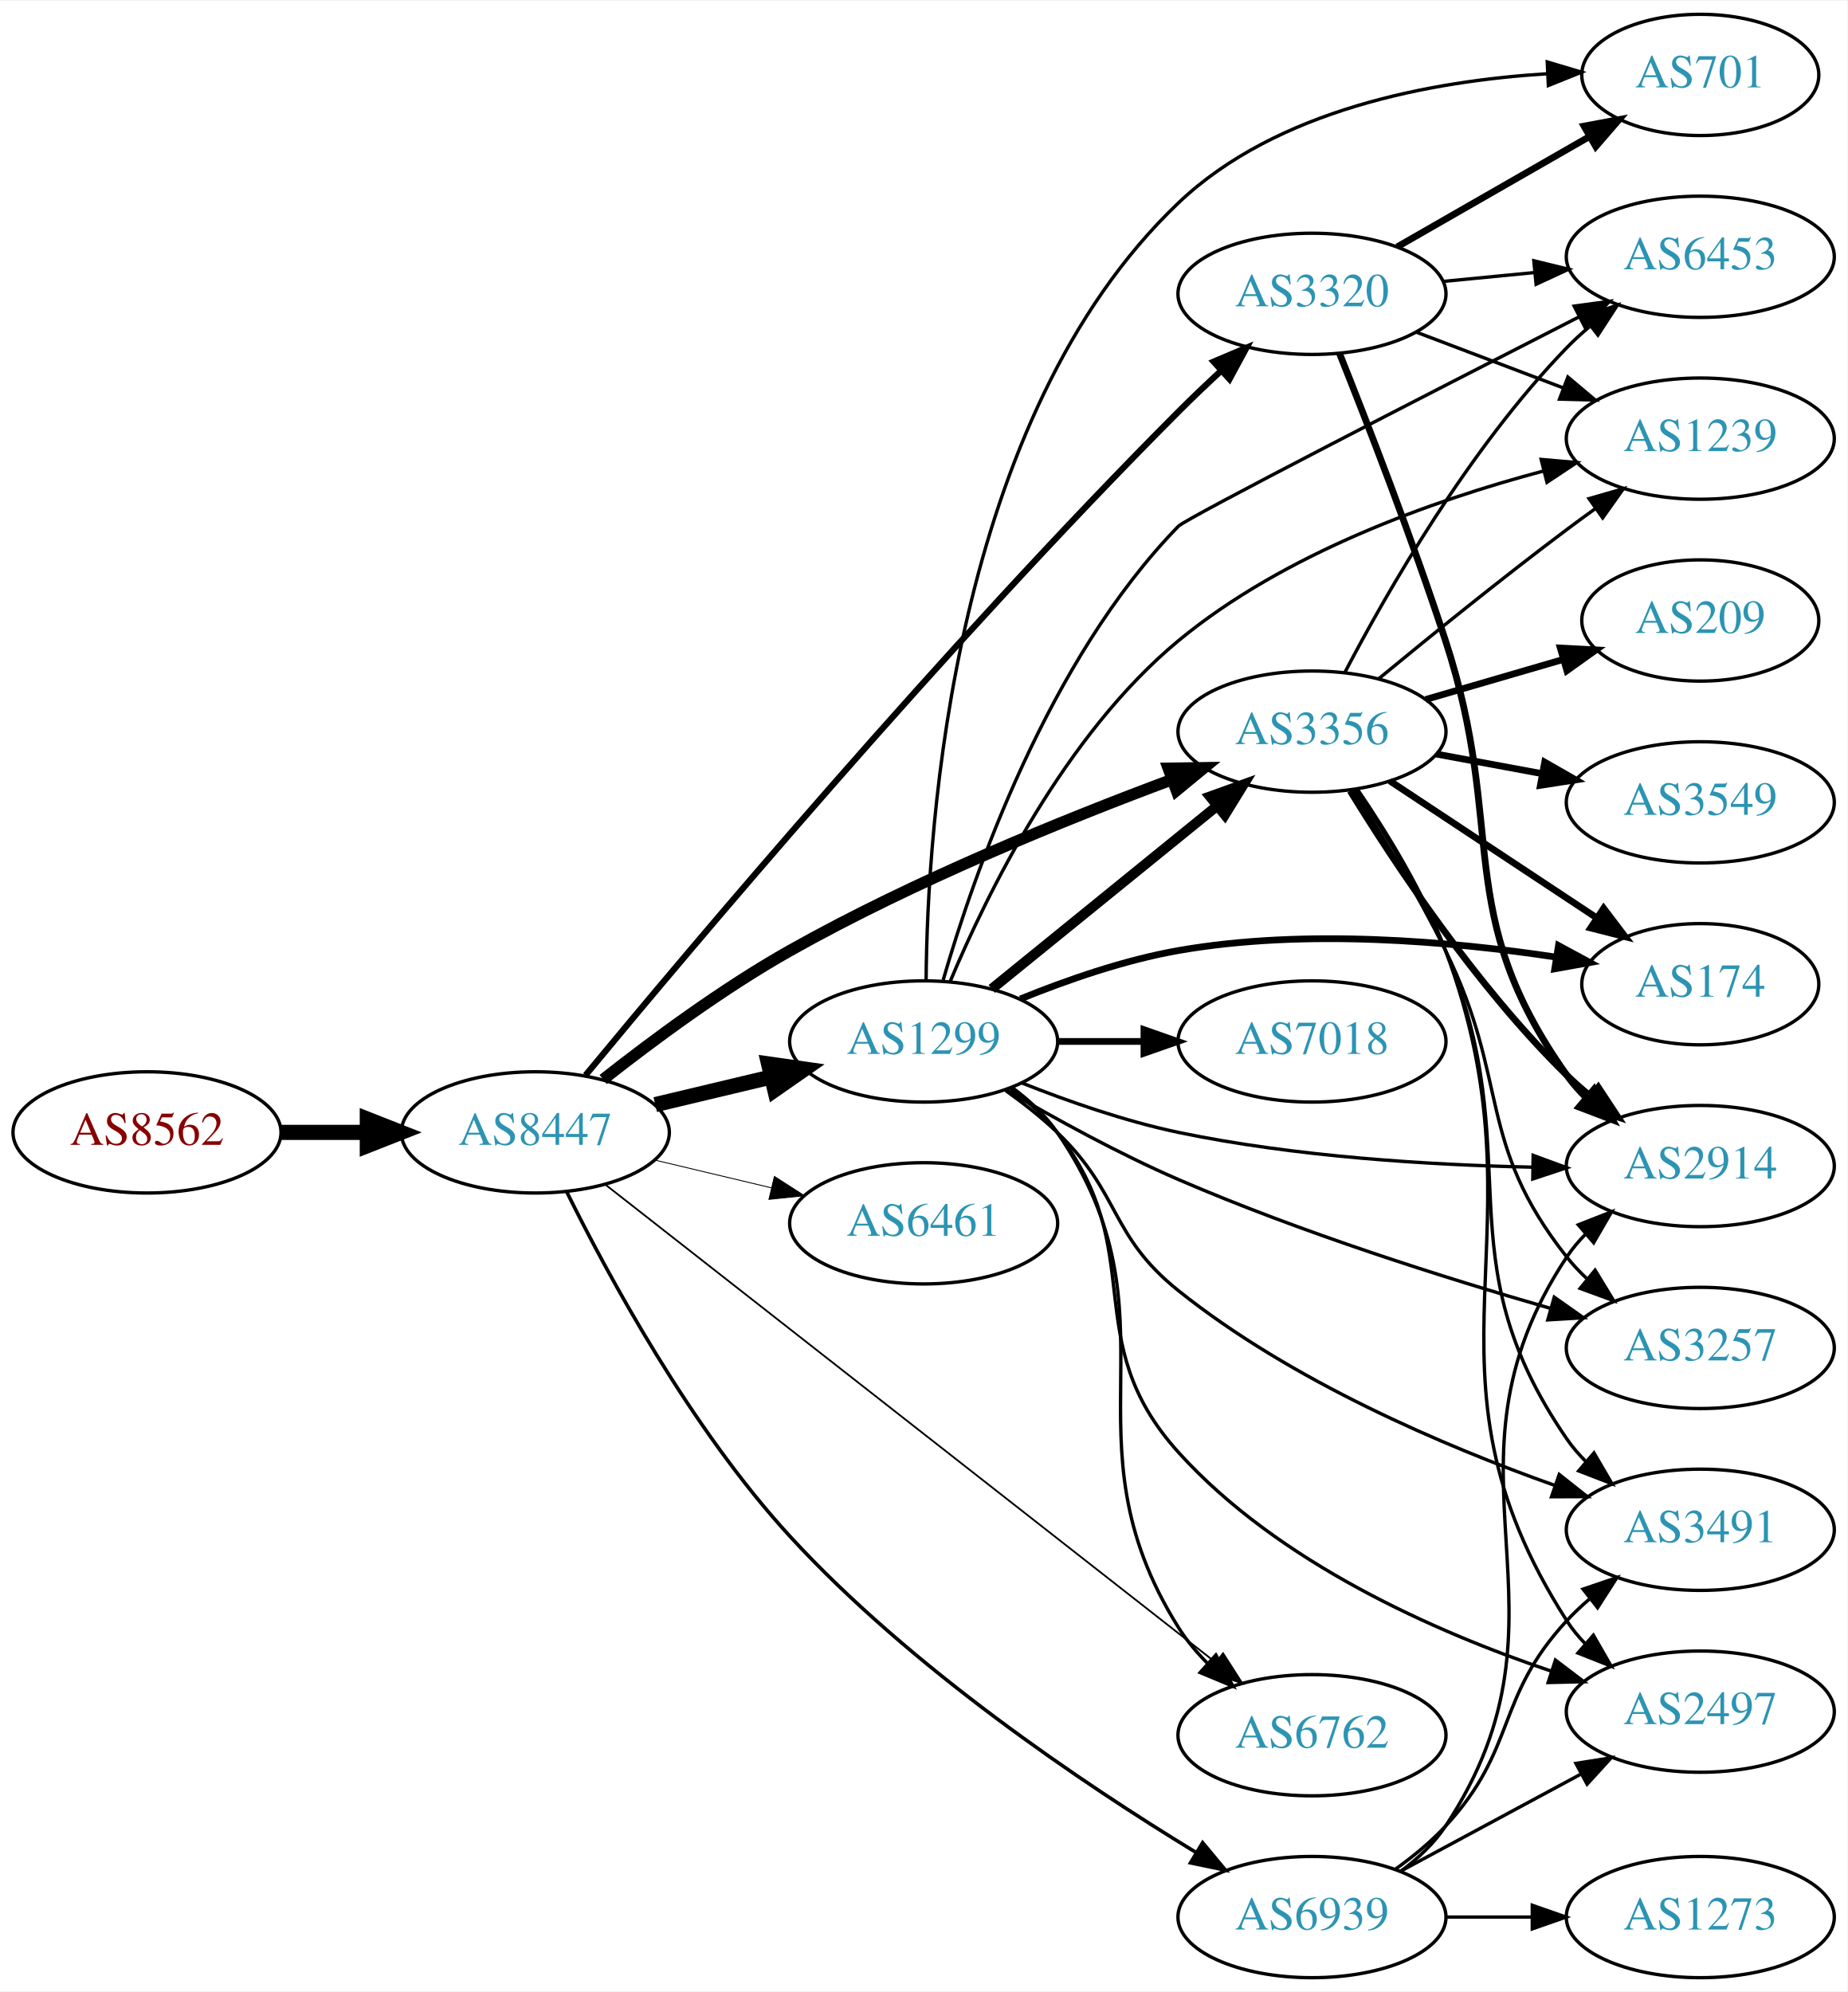
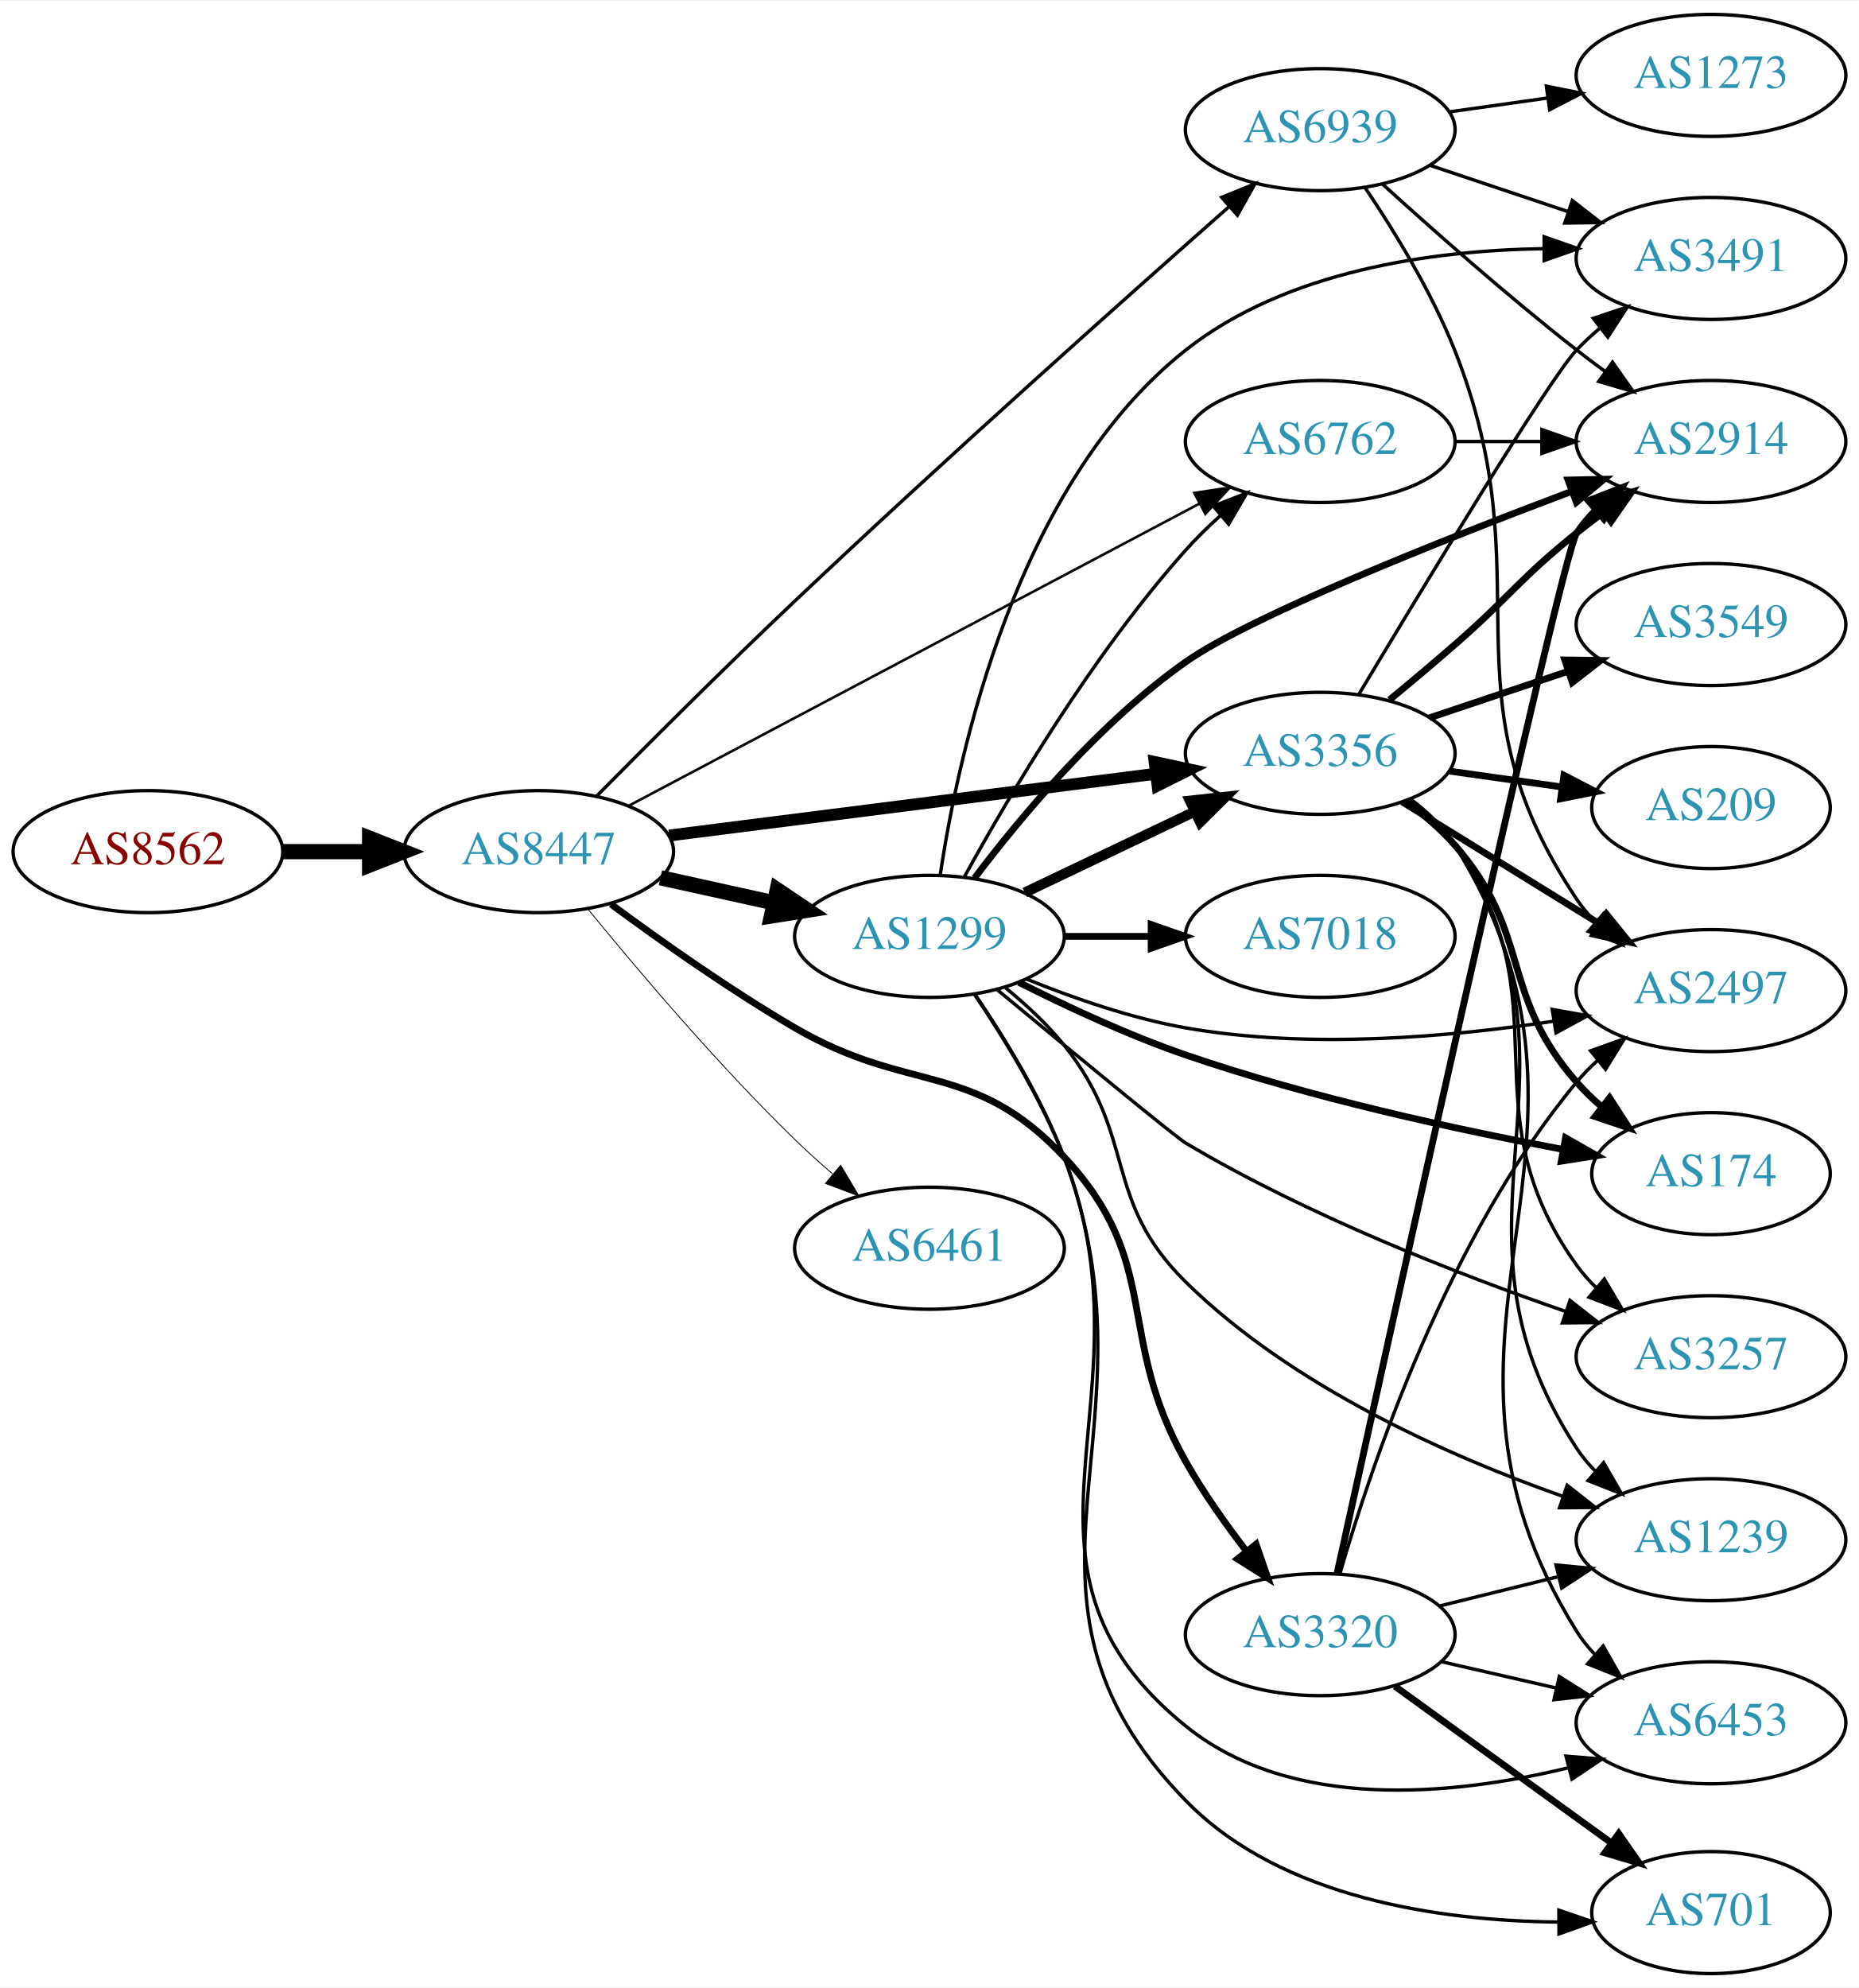
- <svg xmlns="http://www.w3.org/2000/svg" xmlns:xlink="http://www.w3.org/1999/xlink" width="548pt" height="591pt" viewBox="0.00 0.00 548.46 591.00">
-   <g id="graph0" class="graph" transform="scale(1 1) rotate(0) translate(4 587)">
-     <polygon fill="white" stroke="none" points="-4,4 -4,-587 544.465,-587 544.465,4 -4,4" />
+ <svg xmlns="http://www.w3.org/2000/svg" xmlns:xlink="http://www.w3.org/1999/xlink" width="548pt" height="586pt" viewBox="0.00 0.00 548.46 586.00">
+   <g id="graph0" class="graph" transform="scale(1 1) rotate(0) translate(4 582)">
+     <polygon fill="white" stroke="none" points="-4,4 -4,-582 544.465,-582 544.465,4 -4,4" />
    <g id="node1" class="node">
      <g id="a_node1">
        <a xlink:href="/asn/8562" xlink:title="AS8562 ~ www.a1.net [AT]">
-           <ellipse fill="#ffffff" stroke="black" cx="39.647" cy="-251" rx="39.794" ry="18" />
-           <text text-anchor="middle" x="39.647" y="-247.3" font-family="Times,serif" font-size="14.00" fill="#880000">AS8562</text>
+           <ellipse fill="#ffffff" stroke="black" cx="39.647" cy="-331" rx="39.794" ry="18" />
+           <text text-anchor="middle" x="39.647" y="-327.3" font-family="Times,serif" font-size="14.00" fill="#880000">AS8562</text>
        </a>
      </g>
    </g>
    <g id="node2" class="node">
      <g id="a_node2">
        <a xlink:href="/asn/8447" xlink:title="AS8447 ~ A1 Telekom Austria AG [AT]">
-           <ellipse fill="#ffffff" stroke="black" cx="154.939" cy="-251" rx="39.794" ry="18" />
-           <text text-anchor="middle" x="154.939" y="-247.3" font-family="Times,serif" font-size="14.00" fill="#2c94b3">AS8447</text>
+           <ellipse fill="#ffffff" stroke="black" cx="154.939" cy="-331" rx="39.794" ry="18" />
+           <text text-anchor="middle" x="154.939" y="-327.3" font-family="Times,serif" font-size="14.00" fill="#2c94b3">AS8447</text>
        </a>
      </g>
    </g>
    <g id="edge1" class="edge">
-       <path fill="none" stroke="black" stroke-width="4.5" d="M79.319,-251C87.522,-251 96.286,-251 104.818,-251" />
-       <polygon fill="black" stroke="black" stroke-width="4.5" points="105.057,-254.938 115.057,-251 105.057,-247.063 105.057,-254.938" />
+       <path fill="none" stroke="black" stroke-width="4.5" d="M79.319,-331C87.522,-331 96.286,-331 104.818,-331" />
+       <polygon fill="black" stroke="black" stroke-width="4.5" points="105.057,-334.938 115.057,-331 105.057,-327.063 105.057,-334.938" />
    </g>
    <g id="node3" class="node">
      <g id="a_node3">
-         <a xlink:href="/asn/3356" xlink:title="AS3356 ~ Level 3 Parent, LLC [US]">
-           <ellipse fill="#ffffff" stroke="black" cx="385.525" cy="-370" rx="39.794" ry="18" />
-           <text text-anchor="middle" x="385.525" y="-366.3" font-family="Times,serif" font-size="14.00" fill="#2c94b3">AS3356</text>
+         <a xlink:href="/asn/6762" xlink:title="AS6762 ~ TELECOM ITALIA SPARKLE S.p.A. [IT]">
+           <ellipse fill="#ffffff" stroke="black" cx="385.525" cy="-452" rx="39.794" ry="18" />
+           <text text-anchor="middle" x="385.525" y="-448.3" font-family="Times,serif" font-size="14.00" fill="#2c94b3">AS6762</text>
        </a>
      </g>
    </g>
    <g id="edge2" class="edge">
-       <path fill="none" stroke="black" stroke-width="3.441" d="M175.083,-266.715C189.7,-278.242 210.656,-293.776 230.586,-305 267.467,-325.771 312.313,-343.979 344.065,-355.8" />
-       <polygon fill="black" stroke="black" stroke-width="3.441" points="342.881,-359.094 353.475,-359.259 345.296,-352.523 342.881,-359.094" />
+       <path fill="none" stroke="black" stroke-width="0.75" d="M181.717,-344.645C222.898,-366.444 303.583,-409.154 349.804,-433.621" />
+       <polygon fill="black" stroke="black" stroke-width="0.75" points="348.367,-436.82 358.842,-438.405 351.642,-430.633 348.367,-436.82" />
    </g>
    <g id="node4" class="node">
      <g id="a_node4">
-         <a xlink:href="/asn/3320" xlink:title="AS3320 ~ DTAG [DE]">
-           <ellipse fill="#ffffff" stroke="black" cx="385.525" cy="-500" rx="39.794" ry="18" />
-           <text text-anchor="middle" x="385.525" y="-496.3" font-family="Times,serif" font-size="14.00" fill="#2c94b3">AS3320</text>
+         <a xlink:href="/asn/1299" xlink:title="AS1299 ~ Telia Carrier [EU]">
+           <ellipse fill="#ffffff" stroke="black" cx="270.232" cy="-306" rx="39.794" ry="18" />
+           <text text-anchor="middle" x="270.232" y="-302.3" font-family="Times,serif" font-size="14.00" fill="#2c94b3">AS1299</text>
        </a>
      </g>
    </g>
    <g id="edge3" class="edge">
-       <path fill="none" stroke="black" stroke-width="1.853" d="M169.843,-267.972C200.402,-304.972 276.248,-395.18 345.879,-465 349.874,-469.006 354.222,-473.142 358.512,-477.106" />
-       <polygon fill="black" stroke="black" stroke-width="1.853" points="356.33,-479.852 366.084,-483.99 361.039,-474.673 356.33,-479.852" />
+       <path fill="none" stroke="black" stroke-width="4.5" d="M190.856,-323.295C201.408,-320.967 213.147,-318.376 224.26,-315.924" />
+       <polygon fill="black" stroke="black" stroke-width="4.5" points="225.32,-319.722 234.237,-313.722 223.623,-312.032 225.32,-319.722" />
    </g>
    <g id="node5" class="node">
      <g id="a_node5">
-         <a xlink:href="/asn/1299" xlink:title="AS1299 ~ Telia Carrier [EU]">
-           <ellipse fill="#ffffff" stroke="black" cx="270.232" cy="-278" rx="39.794" ry="18" />
-           <text text-anchor="middle" x="270.232" y="-274.3" font-family="Times,serif" font-size="14.00" fill="#2c94b3">AS1299</text>
+         <a xlink:href="/asn/3356" xlink:title="AS3356 ~ Level 3 Parent, LLC [US]">
+           <ellipse fill="#ffffff" stroke="black" cx="385.525" cy="-360" rx="39.794" ry="18" />
+           <text text-anchor="middle" x="385.525" y="-356.3" font-family="Times,serif" font-size="14.00" fill="#2c94b3">AS3356</text>
        </a>
      </g>
    </g>
    <g id="edge4" class="edge">
-       <path fill="none" stroke="black" stroke-width="4.5" d="M190.547,-259.248C201.418,-261.838 213.572,-264.735 225.015,-267.462" />
-       <polygon fill="black" stroke="black" stroke-width="4.5" points="224.197,-271.315 234.837,-269.803 226.022,-263.654 224.197,-271.315" />
+       <path fill="none" stroke="black" stroke-width="3.5" d="M193.43,-335.756C232.628,-340.729 294.26,-348.548 336.882,-353.956" />
+       <polygon fill="black" stroke="black" stroke-width="3.5" points="336.654,-357.455 347.015,-355.241 337.535,-350.51 336.654,-357.455" />
    </g>
    <g id="node6" class="node">
      <g id="a_node6">
-         <a xlink:href="/asn/6461" xlink:title="AS6461 ~ Zayo Bandwidth [US]">
-           <ellipse fill="#ffffff" stroke="black" cx="270.232" cy="-224" rx="39.794" ry="18" />
-           <text text-anchor="middle" x="270.232" y="-220.3" font-family="Times,serif" font-size="14.00" fill="#2c94b3">AS6461</text>
+         <a xlink:href="/asn/3320" xlink:title="AS3320 ~ DTAG [DE]">
+           <ellipse fill="#ffffff" stroke="black" cx="385.525" cy="-100" rx="39.794" ry="18" />
+           <text text-anchor="middle" x="385.525" y="-96.3" font-family="Times,serif" font-size="14.00" fill="#2c94b3">AS3320</text>
        </a>
      </g>
    </g>
    <g id="edge5" class="edge">
-       <path fill="none" stroke="black" stroke-width="0.265" d="M190.547,-242.752C201.418,-240.162 213.572,-237.265 225.015,-234.538" />
-       <polygon fill="black" stroke="black" stroke-width="0.265" points="225.921,-237.92 234.837,-232.197 224.298,-231.111 225.921,-237.92" />
+       <path fill="none" stroke="black" stroke-width="2" d="M176.262,-315.504C190.948,-304.642 211.482,-290.134 230.586,-279 264.35,-259.323 283.178,-269.535 309.879,-241 339.314,-209.543 324.679,-188.504 345.879,-151 350.991,-141.956 357.525,-132.714 363.761,-124.626" />
+       <polygon fill="black" stroke="black" stroke-width="2" points="366.6,-126.678 370.078,-116.671 361.118,-122.325 366.6,-126.678" />
    </g>
    <g id="node7" class="node">
      <g id="a_node7">
-         <a xlink:href="/asn/6762" xlink:title="AS6762 ~ TELECOM ITALIA SPARKLE S.p.A. [IT]">
-           <ellipse fill="#ffffff" stroke="black" cx="385.525" cy="-72" rx="39.794" ry="18" />
-           <text text-anchor="middle" x="385.525" y="-68.3" font-family="Times,serif" font-size="14.00" fill="#2c94b3">AS6762</text>
+         <a xlink:href="/asn/6461" xlink:title="AS6461 ~ Zayo Bandwidth [US]">
+           <ellipse fill="#ffffff" stroke="black" cx="270.232" cy="-214" rx="39.794" ry="18" />
+           <text text-anchor="middle" x="270.232" y="-210.3" font-family="Times,serif" font-size="14.00" fill="#2c94b3">AS6461</text>
        </a>
      </g>
    </g>
    <g id="edge6" class="edge">
-       <path fill="none" stroke="black" stroke-width="0.529" d="M175.825,-235.428C216.71,-203.412 310.274,-130.144 356.967,-93.581" />
-       <polygon fill="black" stroke="black" stroke-width="0.529" points="359.133,-96.329 364.848,-87.409 354.817,-90.818 359.133,-96.329" />
+       <path fill="none" stroke="black" stroke-width="0.25" d="M169.511,-314.002C183.934,-296.318 207.764,-268.168 230.586,-246 234.073,-242.612 237.877,-239.181 241.693,-235.886" />
+       <polygon fill="black" stroke="black" stroke-width="0.25" points="244.042,-238.483 249.447,-229.371 239.539,-233.124 244.042,-238.483" />
    </g>
    <g id="node8" class="node">
      <g id="a_node8">
        <a xlink:href="/asn/6939" xlink:title="AS6939 ~ Hurricane Electric LLC [US]">
-           <ellipse fill="#ffffff" stroke="black" cx="385.525" cy="-18" rx="39.794" ry="18" />
-           <text text-anchor="middle" x="385.525" y="-14.3" font-family="Times,serif" font-size="14.00" fill="#2c94b3">AS6939</text>
+           <ellipse fill="#ffffff" stroke="black" cx="385.525" cy="-544" rx="39.794" ry="18" />
+           <text text-anchor="middle" x="385.525" y="-540.3" font-family="Times,serif" font-size="14.00" fill="#2c94b3">AS6939</text>
        </a>
      </g>
    </g>
    <g id="edge7" class="edge">
-       <path fill="none" stroke="black" stroke-width="1.059" d="M164.276,-233.324C176.49,-208.611 201.035,-163.157 230.586,-131 266.47,-91.952 317.613,-57.583 350.936,-37.291" />
-       <polygon fill="black" stroke="black" stroke-width="1.059" points="353.062,-40.097 359.834,-31.949 349.459,-34.096 353.062,-40.097" />
+       <path fill="none" stroke="black" d="M172.034,-347.389C187.009,-362.533 210.04,-385.56 230.586,-405 274.765,-446.801 327.66,-493.952 358.537,-521.197" />
+       <polygon fill="black" stroke="black" points="356.448,-524.021 366.265,-528.005 361.076,-518.769 356.448,-524.021" />
    </g>
    <g id="node9" class="node">
      <g id="a_node9">
-         <a xlink:href="/asn/3549" xlink:title="AS3549 ~ Level 3 Parent, LLC [US]">
-           <ellipse fill="#ffffff" stroke="black" cx="500.818" cy="-349" rx="39.794" ry="18" />
-           <text text-anchor="middle" x="500.818" y="-345.3" font-family="Times,serif" font-size="14.00" fill="#2c94b3">AS3549</text>
-         </a>
-       </g>
+         <a xlink:href="/asn/2914" xlink:title="AS2914 ~ NTT America, Inc. [US]">
+           <ellipse fill="#ffffff" stroke="black" cx="500.818" cy="-452" rx="39.794" ry="18" />
+           <text text-anchor="middle" x="500.818" y="-448.3" font-family="Times,serif" font-size="14.00" fill="#2c94b3">AS2914</text>
+         </a>
+       </g>
+     </g>
+     <g id="edge37" class="edge">
+       <path fill="none" stroke="black" d="M425.198,-452C433.401,-452 442.165,-452 450.697,-452" />
+       <polygon fill="black" stroke="black" points="450.936,-455.5 460.936,-452 450.936,-448.5 450.936,-455.5" />
+     </g>
+     <g id="edge15" class="edge">
+       <path fill="none" stroke="black" d="M280.636,-323.747C293.536,-347.196 318.287,-389.135 345.879,-420 348.967,-423.454 352.44,-426.854 356.005,-430.074" />
+       <polygon fill="black" stroke="black" points="353.969,-432.938 363.841,-436.784 358.522,-427.621 353.969,-432.938" />
+     </g>
+     <g id="edge9" class="edge">
+       <path fill="none" stroke="black" stroke-width="3" d="M298.369,-318.934C313.363,-326.081 332.184,-335.052 348.407,-342.785" />
+       <polygon fill="black" stroke="black" stroke-width="3" points="347.077,-346.028 357.61,-347.171 350.089,-339.709 347.077,-346.028" />
    </g>
    <g id="edge8" class="edge">
-       <path fill="none" stroke="black" stroke-width="2" d="M422.372,-363.355C432.394,-361.498 443.424,-359.453 453.941,-357.504" />
-       <polygon fill="black" stroke="black" stroke-width="2" points="454.621,-360.937 463.816,-355.673 453.346,-354.055 454.621,-360.937" />
+       <path fill="none" stroke="black" stroke-width="2" d="M283.534,-323.204C297.091,-341.134 320.381,-369.07 345.879,-387 364.966,-400.422 420.851,-422.642 459.751,-437.303" />
+       <polygon fill="black" stroke="black" stroke-width="2" points="458.649,-440.628 469.242,-440.858 461.104,-434.073 458.649,-440.628" />
    </g>
    <g id="node10" class="node">
      <g id="a_node10">
-         <a xlink:href="/asn/3257" xlink:title="AS3257 ~ GTT [DE]">
-           <ellipse fill="#ffffff" stroke="black" cx="500.818" cy="-187" rx="39.794" ry="18" />
-           <text text-anchor="middle" x="500.818" y="-183.3" font-family="Times,serif" font-size="14.00" fill="#2c94b3">AS3257</text>
-         </a>
-       </g>
-     </g>
-     <g id="edge9" class="edge">
-       <path fill="none" stroke="black" d="M397.802,-352.766C405.961,-339.902 416.953,-321.733 425.172,-305 444.347,-265.961 434.202,-248.123 461.172,-214 462.98,-211.712 465.033,-209.539 467.228,-207.491" />
-       <polygon fill="black" stroke="black" points="469.582,-210.087 475.089,-201.036 465.139,-204.678 469.582,-210.087" />
+         <a xlink:href="/asn/3491" xlink:title="AS3491 ~ PCCW Global, Inc. [US]">
+           <ellipse fill="#ffffff" stroke="black" cx="500.818" cy="-506" rx="39.794" ry="18" />
+           <text text-anchor="middle" x="500.818" y="-502.3" font-family="Times,serif" font-size="14.00" fill="#2c94b3">AS3491</text>
+         </a>
+       </g>
+     </g>
+     <g id="edge10" class="edge">
+       <path fill="none" stroke="black" d="M273.401,-324.052C278.713,-359.781 295.823,-439.462 345.879,-479 375.467,-502.371 418.292,-508.325 451.264,-508.885" />
+       <polygon fill="black" stroke="black" points="451.592,-512.385 461.594,-508.892 451.597,-505.385 451.592,-512.385" />
    </g>
    <g id="node11" class="node">
      <g id="a_node11">
-         <a xlink:href="/asn/2914" xlink:title="AS2914 ~ NTT America, Inc. [US]">
-           <ellipse fill="#ffffff" stroke="black" cx="500.818" cy="-241" rx="39.794" ry="18" />
-           <text text-anchor="middle" x="500.818" y="-237.3" font-family="Times,serif" font-size="14.00" fill="#2c94b3">AS2914</text>
-         </a>
-       </g>
-     </g>
-     <g id="edge10" class="edge">
-       <path fill="none" stroke="black" stroke-width="2" d="M396.877,-352.411C410.054,-330.936 434.349,-294.241 461.172,-268 463.311,-265.907 465.627,-263.862 468.027,-261.892" />
-       <polygon fill="black" stroke="black" stroke-width="2" points="470.538,-264.379 476.368,-255.533 466.293,-258.813 470.538,-264.379" />
+         <a xlink:href="/asn/174" xlink:title="AS174 ~ Cogent Communications [US]">
+           <ellipse fill="#ffffff" stroke="black" cx="500.818" cy="-236" rx="35.194" ry="18" />
+           <text text-anchor="middle" x="500.818" y="-232.3" font-family="Times,serif" font-size="14.00" fill="#2c94b3">AS174</text>
+         </a>
+       </g>
+     </g>
+     <g id="edge11" class="edge">
+       <path fill="none" stroke="black" stroke-width="2" d="M296.575,-292.453C310.765,-285.296 328.958,-276.815 345.879,-271 382.557,-258.396 425.721,-249.032 456.994,-243.177" />
+       <polygon fill="black" stroke="black" stroke-width="2" points="457.91,-246.568 467.117,-241.327 456.651,-239.682 457.91,-246.568" />
    </g>
    <g id="node12" class="node">
      <g id="a_node12">
-         <a xlink:href="/asn/1239" xlink:title="AS1239 ~ Sprint [US]">
-           <ellipse fill="#ffffff" stroke="black" cx="500.818" cy="-457" rx="39.794" ry="18" />
-           <text text-anchor="middle" x="500.818" y="-453.3" font-family="Times,serif" font-size="14.00" fill="#2c94b3">AS1239</text>
-         </a>
-       </g>
-     </g>
-     <g id="edge11" class="edge">
-       <path fill="none" stroke="black" d="M405.27,-385.647C420.202,-397.969 441.751,-415.436 461.172,-430 463.94,-432.076 466.849,-434.203 469.775,-436.307" />
-       <polygon fill="black" stroke="black" points="467.787,-439.188 477.969,-442.116 471.835,-433.477 467.787,-439.188" />
+         <a xlink:href="/asn/2497" xlink:title="AS2497 ~ Internet Initiative Japan Inc. [JP]">
+           <ellipse fill="#ffffff" stroke="black" cx="500.818" cy="-290" rx="39.794" ry="18" />
+           <text text-anchor="middle" x="500.818" y="-286.3" font-family="Times,serif" font-size="14.00" fill="#2c94b3">AS2497</text>
+         </a>
+       </g>
+     </g>
+     <g id="edge12" class="edge">
+       <path fill="none" stroke="black" d="M298.957,-293.369C312.75,-287.764 329.861,-281.808 345.879,-279 382.038,-272.661 423.587,-276.259 454.399,-280.972" />
+       <polygon fill="black" stroke="black" points="453.981,-284.45 464.413,-282.6 455.105,-277.541 453.981,-284.45" />
    </g>
    <g id="node13" class="node">
      <g id="a_node13">
-         <a xlink:href="/asn/3491" xlink:title="AS3491 ~ PCCW Global, Inc. [US]">
-           <ellipse fill="#ffffff" stroke="black" cx="500.818" cy="-133" rx="39.794" ry="18" />
-           <text text-anchor="middle" x="500.818" y="-129.3" font-family="Times,serif" font-size="14.00" fill="#2c94b3">AS3491</text>
-         </a>
-       </g>
-     </g>
-     <g id="edge12" class="edge">
-       <path fill="none" stroke="black" d="M398.656,-352.8C407.127,-340.102 418.136,-322.122 425.172,-305 450.41,-243.582 423.56,-214.722 461.172,-160 462.823,-157.597 464.764,-155.34 466.881,-153.235" />
-       <polygon fill="black" stroke="black" points="469.246,-155.817 474.594,-146.671 464.71,-150.486 469.246,-155.817" />
+         <a xlink:href="/asn/7018" xlink:title="AS7018 ~ AT&amp;T Services, Inc. [US]">
+           <ellipse fill="#ffffff" stroke="black" cx="385.525" cy="-306" rx="39.794" ry="18" />
+           <text text-anchor="middle" x="385.525" y="-302.3" font-family="Times,serif" font-size="14.00" fill="#2c94b3">AS7018</text>
+         </a>
+       </g>
+     </g>
+     <g id="edge13" class="edge">
+       <path fill="none" stroke="black" stroke-width="2" d="M309.905,-306C318.108,-306 326.872,-306 335.404,-306" />
+       <polygon fill="black" stroke="black" stroke-width="2" points="335.643,-309.5 345.643,-306 335.643,-302.5 335.643,-309.5" />
    </g>
    <g id="node14" class="node">
      <g id="a_node14">
-         <a xlink:href="/asn/2497" xlink:title="AS2497 ~ Internet Initiative Japan Inc. [JP]">
-           <ellipse fill="#ffffff" stroke="black" cx="500.818" cy="-79" rx="39.794" ry="18" />
-           <text text-anchor="middle" x="500.818" y="-75.3" font-family="Times,serif" font-size="14.00" fill="#2c94b3">AS2497</text>
-         </a>
-       </g>
-     </g>
-     <g id="edge13" class="edge">
-       <path fill="none" stroke="black" d="M398.991,-352.932C407.625,-340.297 418.691,-322.34 425.172,-305 456.64,-220.809 412.672,-181.671 461.172,-106 462.745,-103.545 464.629,-101.251 466.707,-99.119" />
-       <polygon fill="black" stroke="black" points="469.076,-101.698 474.346,-92.507 464.495,-96.405 469.076,-101.698" />
+         <a xlink:href="/asn/1239" xlink:title="AS1239 ~ Sprint [US]">
+           <ellipse fill="#ffffff" stroke="black" cx="500.818" cy="-128" rx="39.794" ry="18" />
+           <text text-anchor="middle" x="500.818" y="-124.3" font-family="Times,serif" font-size="14.00" fill="#2c94b3">AS1239</text>
+         </a>
+       </g>
+     </g>
+     <g id="edge14" class="edge">
+       <path fill="none" stroke="black" d="M292.712,-290.792C298.732,-285.879 304.967,-280.11 309.879,-274 331.798,-246.734 320.939,-228.534 345.879,-204 377.208,-173.181 423.514,-152.652 457.153,-140.783" />
+       <polygon fill="black" stroke="black" points="458.384,-144.061 466.718,-137.519 456.123,-137.436 458.384,-144.061" />
    </g>
    <g id="node15" class="node">
      <g id="a_node15">
-         <a xlink:href="/asn/6453" xlink:title="AS6453 ~ TATA COMMUNICATIONS (AMERICA) INC [US]">
-           <ellipse fill="#ffffff" stroke="black" cx="500.818" cy="-511" rx="39.794" ry="18" />
-           <text text-anchor="middle" x="500.818" y="-507.3" font-family="Times,serif" font-size="14.00" fill="#2c94b3">AS6453</text>
-         </a>
-       </g>
-     </g>
-     <g id="edge14" class="edge">
-       <path fill="none" stroke="black" d="M395.344,-387.686C407.768,-411.442 432.176,-454.119 461.172,-484 463.256,-486.148 465.533,-488.233 467.905,-490.229" />
-       <polygon fill="black" stroke="black" points="466.144,-493.291 476.197,-496.637 470.425,-487.753 466.144,-493.291" />
+         <a xlink:href="/asn/3257" xlink:title="AS3257 ~ GTT [DE]">
+           <ellipse fill="#ffffff" stroke="black" cx="500.818" cy="-182" rx="39.794" ry="18" />
+           <text text-anchor="middle" x="500.818" y="-178.3" font-family="Times,serif" font-size="14.00" fill="#2c94b3">AS3257</text>
+         </a>
+       </g>
+     </g>
+     <g id="edge16" class="edge">
+       <path fill="none" stroke="black" d="M290.184,-290.28C311.282,-272.813 342.841,-246.808 345.879,-245 381.749,-223.654 426.19,-206.328 458.087,-195.288" />
+       <polygon fill="black" stroke="black" points="459.22,-198.6 467.56,-192.066 456.966,-191.973 459.22,-198.6" />
    </g>
    <g id="node16" class="node">
      <g id="a_node16">
-         <a xlink:href="/asn/174" xlink:title="AS174 ~ Cogent Communications [US]">
-           <ellipse fill="#ffffff" stroke="black" cx="500.818" cy="-295" rx="35.194" ry="18" />
-           <text text-anchor="middle" x="500.818" y="-291.3" font-family="Times,serif" font-size="14.00" fill="#2c94b3">AS174</text>
-         </a>
-       </g>
-     </g>
-     <g id="edge15" class="edge">
-       <path fill="none" stroke="black" stroke-width="2" d="M408.638,-355.361C426.173,-343.753 450.846,-327.42 470.106,-314.67" />
-       <polygon fill="black" stroke="black" stroke-width="2" points="472.122,-317.532 478.529,-309.094 468.258,-311.695 472.122,-317.532" />
+         <a xlink:href="/asn/6453" xlink:title="AS6453 ~ TATA COMMUNICATIONS (AMERICA) INC [US]">
+           <ellipse fill="#ffffff" stroke="black" cx="500.818" cy="-74" rx="39.794" ry="18" />
+           <text text-anchor="middle" x="500.818" y="-70.3" font-family="Times,serif" font-size="14.00" fill="#2c94b3">AS6453</text>
+         </a>
+       </g>
+     </g>
+     <g id="edge17" class="edge">
+       <path fill="none" stroke="black" d="M283.53,-288.867C292.083,-276.202 303.12,-258.233 309.879,-241 337.759,-169.91 286.495,-121.007 345.879,-73 377.052,-47.799 424.538,-52.471 458.522,-60.662" />
+       <polygon fill="black" stroke="black" points="458.042,-64.154 468.602,-63.288 459.807,-57.38 458.042,-64.154" />
    </g>
    <g id="node17" class="node">
      <g id="a_node17">
-         <a xlink:href="/asn/209" xlink:title="AS209 ~ CenturyLink Communications, LLC [US]">
-           <ellipse fill="#ffffff" stroke="black" cx="500.818" cy="-403" rx="35.194" ry="18" />
-           <text text-anchor="middle" x="500.818" y="-399.3" font-family="Times,serif" font-size="14.00" fill="#2c94b3">AS209</text>
-         </a>
-       </g>
-     </g>
-     <g id="edge16" class="edge">
-       <path fill="none" stroke="black" stroke-width="2" d="M419.294,-379.545C432.001,-383.246 446.67,-387.519 459.978,-391.395" />
-       <polygon fill="black" stroke="black" stroke-width="2" points="459.254,-394.83 469.834,-394.266 461.212,-388.109 459.254,-394.83" />
-     </g>
-     <g id="edge30" class="edge">
-       <path fill="none" stroke="black" stroke-width="2" d="M393.701,-482.303C401.843,-461.914 415.273,-427.321 425.172,-397 443.644,-340.415 426.753,-316.564 461.172,-268 462.858,-265.621 464.823,-263.381 466.957,-261.288" />
-       <polygon fill="black" stroke="black" stroke-width="2" points="469.321,-263.873 474.702,-254.747 464.804,-258.525 469.321,-263.873" />
-     </g>
-     <g id="edge28" class="edge">
-       <path fill="none" stroke="black" d="M416.588,-488.59C429.904,-483.536 445.754,-477.52 460.032,-472.101" />
-       <polygon fill="black" stroke="black" points="461.508,-475.284 469.615,-468.464 459.024,-468.74 461.508,-475.284" />
-     </g>
-     <g id="edge31" class="edge">
-       <path fill="none" stroke="black" d="M424.565,-503.693C433.253,-504.537 442.597,-505.444 451.646,-506.323" />
-       <polygon fill="black" stroke="black" points="451.394,-509.815 461.686,-507.298 452.071,-502.847 451.394,-509.815" />
+         <a xlink:href="/asn/701" xlink:title="AS701 ~ UUNET [US]">
+           <ellipse fill="#ffffff" stroke="black" cx="500.818" cy="-18" rx="35.194" ry="18" />
+           <text text-anchor="middle" x="500.818" y="-14.3" font-family="Times,serif" font-size="14.00" fill="#2c94b3">AS701</text>
+         </a>
+       </g>
+     </g>
+     <g id="edge18" class="edge">
+       <path fill="none" stroke="black" d="M283.655,-288.915C292.268,-276.273 303.326,-258.313 309.879,-241 340.303,-160.618 285.836,-112.496 345.879,-51 374.085,-22.111 420.996,-15.573 455.633,-15.212" />
+       <polygon fill="black" stroke="black" points="455.931,-18.714 465.954,-15.28 455.978,-11.714 455.931,-18.714" />
+     </g>
+     <g id="edge20" class="edge">
+       <path fill="none" stroke="black" stroke-width="2" d="M405.95,-375.763C412.148,-380.877 418.998,-386.621 425.172,-392 441.536,-406.259 444.238,-411.422 461.172,-425 463.726,-427.048 466.425,-429.115 469.163,-431.146" />
+       <polygon fill="black" stroke="black" stroke-width="2" points="467.22,-434.06 477.379,-437.07 471.315,-428.383 467.22,-434.06" />
+     </g>
+     <g id="edge25" class="edge">
+       <path fill="none" stroke="black" d="M396.966,-377.488C415.543,-408.474 453.144,-470.564 461.172,-479 463.235,-481.168 465.497,-483.267 467.859,-485.273" />
+       <polygon fill="black" stroke="black" points="466.087,-488.329 476.132,-491.7 470.382,-482.801 466.087,-488.329" />
+     </g>
+     <g id="edge19" class="edge">
+       <path fill="none" stroke="black" stroke-width="2" d="M410.503,-345.966C415.744,-342.193 420.972,-337.808 425.172,-333 448.187,-306.652 438.156,-289.348 461.172,-263 463.38,-260.473 465.871,-258.062 468.5,-255.796" />
+       <polygon fill="black" stroke="black" stroke-width="2" points="470.903,-258.362 476.646,-249.459 466.604,-252.836 470.903,-258.362" />
+     </g>
+     <g id="edge21" class="edge">
+       <path fill="none" stroke="black" stroke-width="2" d="M409.725,-345.666C426.527,-335.285 449.444,-321.125 467.96,-309.685" />
+       <polygon fill="black" stroke="black" stroke-width="2" points="469.982,-312.549 476.649,-304.315 466.303,-306.594 469.982,-312.549" />
+     </g>
+     <g id="edge26" class="edge">
+       <path fill="none" stroke="black" d="M411.918,-346.442C416.97,-342.695 421.762,-338.202 425.172,-333 469.423,-265.499 416.921,-222.501 461.172,-155 462.77,-152.561 464.673,-150.279 466.763,-148.156" />
+       <polygon fill="black" stroke="black" points="469.131,-150.735 474.426,-141.558 464.564,-145.43 469.131,-150.735" />
+     </g>
+     <g id="edge23" class="edge">
+       <path fill="none" stroke="black" d="M411.602,-346.225C416.671,-342.49 421.549,-338.056 425.172,-333 458.598,-286.353 427.746,-255.647 461.172,-209 462.87,-206.63 464.844,-204.397 466.985,-202.308" />
+       <polygon fill="black" stroke="black" points="469.347,-204.894 474.742,-195.775 464.838,-199.54 469.347,-204.894" />
+     </g>
+     <g id="edge22" class="edge">
+       <path fill="none" stroke="black" d="M412.095,-346.555C417.138,-342.803 421.881,-338.279 425.172,-333 480.374,-244.453 405.97,-189.547 461.172,-101 462.714,-98.526 464.576,-96.217 466.638,-94.076" />
+       <polygon fill="black" stroke="black" points="469.008,-96.653 474.249,-87.445 464.41,-91.376 469.008,-96.653" />
+     </g>
+     <g id="node18" class="node">
+       <g id="a_node18">
+         <a xlink:href="/asn/3549" xlink:title="AS3549 ~ Level 3 Parent, LLC [US]">
+           <ellipse fill="#ffffff" stroke="black" cx="500.818" cy="-398" rx="39.794" ry="18" />
+           <text text-anchor="middle" x="500.818" y="-394.3" font-family="Times,serif" font-size="14.00" fill="#2c94b3">AS3549</text>
+         </a>
+       </g>
+     </g>
+     <g id="edge24" class="edge">
+       <path fill="none" stroke="black" stroke-width="2" d="M417.783,-370.484C430.432,-374.727 445.21,-379.684 458.712,-384.212" />
+       <polygon fill="black" stroke="black" stroke-width="2" points="457.675,-387.556 468.269,-387.418 459.901,-380.92 457.675,-387.556" />
    </g>
    <g id="node19" class="node">
      <g id="a_node19">
-         <a xlink:href="/asn/701" xlink:title="AS701 ~ UUNET [US]">
-           <ellipse fill="#ffffff" stroke="black" cx="500.818" cy="-565" rx="35.194" ry="18" />
-           <text text-anchor="middle" x="500.818" y="-561.3" font-family="Times,serif" font-size="14.00" fill="#2c94b3">AS701</text>
-         </a>
-       </g>
+         <a xlink:href="/asn/209" xlink:title="AS209 ~ CenturyLink Communications, LLC [US]">
+           <ellipse fill="#ffffff" stroke="black" cx="500.818" cy="-344" rx="35.194" ry="18" />
+           <text text-anchor="middle" x="500.818" y="-340.3" font-family="Times,serif" font-size="14.00" fill="#2c94b3">AS209</text>
+         </a>
+       </g>
+     </g>
+     <g id="edge27" class="edge">
+       <path fill="none" stroke="black" stroke-width="2" d="M423.622,-354.761C434.185,-353.269 445.782,-351.631 456.672,-350.093" />
+       <polygon fill="black" stroke="black" stroke-width="2" points="457.428,-353.522 466.84,-348.657 456.449,-346.59 457.428,-353.522" />
    </g>
    <g id="edge29" class="edge">
-       <path fill="none" stroke="black" stroke-width="2" d="M410.83,-513.944C427.44,-523.474 449.629,-536.205 467.695,-546.57" />
-       <polygon fill="black" stroke="black" stroke-width="2" points="466.299,-549.804 476.715,-551.745 469.783,-543.732 466.299,-549.804" />
-     </g>
-     <g id="edge23" class="edge">
-       <path fill="none" stroke="black" stroke-width="3" d="M290.451,-293.607C308.843,-308.542 336.762,-331.214 357.413,-347.983" />
-       <polygon fill="black" stroke="black" stroke-width="3" points="355.243,-350.73 365.212,-354.317 359.656,-345.296 355.243,-350.73" />
-     </g>
-     <g id="edge27" class="edge">
-       <path fill="none" stroke="black" d="M296.469,-264.337C301.529,-260.596 306.364,-256.132 309.879,-251 347.891,-195.507 310.167,-161.001 345.879,-104 348.285,-100.159 351.31,-96.558 354.602,-93.257" />
-       <polygon fill="black" stroke="black" points="356.99,-95.816 362.1,-86.535 352.318,-90.604 356.99,-95.816" />
-     </g>
-     <g id="edge17" class="edge">
-       <path fill="none" stroke="black" d="M294.528,-263.72C308.971,-255.244 328.101,-244.688 345.879,-237 382.185,-221.3 425.108,-207.748 456.394,-198.729" />
-       <polygon fill="black" stroke="black" points="457.458,-202.065 466.12,-195.963 455.544,-195.332 457.458,-202.065" />
-     </g>
-     <g id="edge24" class="edge">
-       <path fill="none" stroke="black" d="M299.396,-265.681C313.147,-260.221 330.096,-254.298 345.879,-251 380.469,-243.773 420.296,-241.339 450.773,-240.678" />
-       <polygon fill="black" stroke="black" points="451.196,-244.171 461.139,-240.513 451.085,-237.172 451.196,-244.171" />
-     </g>
-     <g id="edge20" class="edge">
-       <path fill="none" stroke="black" d="M278.119,-295.839C288.891,-321.555 312.053,-369.02 345.879,-397 377.326,-423.013 421.369,-438.645 454.293,-447.399" />
-       <polygon fill="black" stroke="black" points="453.573,-450.827 464.127,-449.899 455.298,-444.043 453.573,-450.827" />
-     </g>
-     <g id="edge22" class="edge">
-       <path fill="none" stroke="black" d="M294.613,-263.394C299.878,-259.645 305.267,-255.414 309.879,-251 328.888,-232.806 325.331,-220.435 345.879,-204 379.413,-177.177 424.728,-157.866 457.501,-146.217" />
-       <polygon fill="black" stroke="black" points="458.935,-149.424 467.242,-142.848 456.647,-142.809 458.935,-149.424" />
-     </g>
-     <g id="edge19" class="edge">
-       <path fill="none" stroke="black" d="M296.015,-264.005C301.099,-260.281 306.057,-255.908 309.879,-251 337.62,-215.375 315.614,-189.507 345.879,-156 375.504,-123.202 422.279,-102.6 456.501,-91.05" />
-       <polygon fill="black" stroke="black" points="457.807,-94.305 466.239,-87.891 455.647,-87.647 457.807,-94.305" />
-     </g>
-     <g id="edge25" class="edge">
-       <path fill="none" stroke="black" d="M276.025,-296.229C285.015,-327.35 307.091,-391.215 345.879,-431 348.191,-433.372 420.07,-470.288 464.779,-493.133" />
-       <polygon fill="black" stroke="black" points="463.374,-496.346 473.872,-497.777 466.558,-490.112 463.374,-496.346" />
-     </g>
-     <g id="edge21" class="edge">
-       <path fill="none" stroke="black" stroke-width="2" d="M298.957,-290.631C312.75,-296.236 329.861,-302.192 345.879,-305 383.444,-311.585 426.85,-307.75 457.975,-303.05" />
-       <polygon fill="black" stroke="black" stroke-width="2" points="458.714,-306.476 468.034,-301.436 457.605,-299.564 458.714,-306.476" />
-     </g>
-     <g id="node18" class="node">
-       <g id="a_node18">
-         <a xlink:href="/asn/7018" xlink:title="AS7018 ~ AT&amp;T Services, Inc. [US]">
-           <ellipse fill="#ffffff" stroke="black" cx="385.525" cy="-278" rx="39.794" ry="18" />
-           <text text-anchor="middle" x="385.525" y="-274.3" font-family="Times,serif" font-size="14.00" fill="#2c94b3">AS7018</text>
-         </a>
-       </g>
-     </g>
-     <g id="edge18" class="edge">
-       <path fill="none" stroke="black" stroke-width="2" d="M309.905,-278C318.108,-278 326.872,-278 335.404,-278" />
-       <polygon fill="black" stroke="black" stroke-width="2" points="335.643,-281.5 345.643,-278 335.643,-274.5 335.643,-281.5" />
-     </g>
-     <g id="edge26" class="edge">
-       <path fill="none" stroke="black" d="M270.961,-296.115C271.313,-341.913 278.869,-463.212 345.879,-527 375.061,-554.779 421.192,-563.215 455.353,-565.346" />
-       <polygon fill="black" stroke="black" points="455.387,-568.851 465.539,-565.819 455.712,-561.859 455.387,-568.851" />
+       <path fill="none" stroke="black" stroke-width="2" d="M390.475,-117.993C405.263,-185.257 456.741,-418.43 461.172,-425 462.802,-427.417 464.727,-429.685 466.833,-431.797" />
+       <polygon fill="black" stroke="black" stroke-width="2" points="464.651,-434.536 474.526,-438.375 469.2,-429.216 464.651,-434.536" />
+     </g>
+     <g id="edge31" class="edge">
+       <path fill="none" stroke="black" d="M391.298,-117.861C400.521,-149.797 423.291,-217.588 461.172,-263 463.04,-265.239 465.136,-267.378 467.361,-269.401" />
+       <polygon fill="black" stroke="black" points="465.303,-272.238 475.277,-275.811 469.708,-266.798 465.303,-272.238" />
+     </g>
+     <g id="edge28" class="edge">
+       <path fill="none" stroke="black" d="M420.824,-108.477C431.805,-111.191 444.121,-114.235 455.701,-117.096" />
+       <polygon fill="black" stroke="black" points="455.088,-120.55 465.636,-119.552 456.768,-113.755 455.088,-120.55" />
+     </g>
+     <g id="edge32" class="edge">
+       <path fill="none" stroke="black" d="M421.133,-92.058C431.903,-89.586 443.933,-86.825 455.283,-84.221" />
+       <polygon fill="black" stroke="black" points="456.069,-87.631 465.033,-81.983 454.503,-80.809 456.069,-87.631" />
+     </g>
+     <g id="edge30" class="edge">
+       <path fill="none" stroke="black" stroke-width="2" d="M407.569,-84.769C425.518,-71.777 451.487,-52.981 471.302,-38.64" />
+       <polygon fill="black" stroke="black" stroke-width="2" points="473.6,-41.297 479.649,-32.599 469.496,-35.627 473.6,-41.297" />
+     </g>
+     <g id="edge33" class="edge">
+       <path fill="none" stroke="black" d="M403.873,-527.958C418.722,-514.456 440.858,-494.867 461.172,-479 463.899,-476.87 466.78,-474.707 469.688,-472.58" />
+       <polygon fill="black" stroke="black" points="471.759,-475.402 477.857,-466.738 467.687,-469.708 471.759,-475.402" />
    </g>
    <g id="edge34" class="edge">
-       <path fill="none" stroke="black" d="M411.878,-31.584C416.932,-35.33 421.735,-39.816 425.172,-45 467.606,-109.008 418.737,-149.992 461.172,-214 462.783,-216.43 464.694,-218.707 466.791,-220.826" />
-       <polygon fill="black" stroke="black" points="464.598,-223.557 474.466,-227.415 469.158,-218.246 464.598,-223.557" />
+       <path fill="none" stroke="black" d="M417.783,-533.516C430.432,-529.273 445.21,-524.316 458.712,-519.788" />
+       <polygon fill="black" stroke="black" points="459.901,-523.08 468.269,-516.582 457.675,-516.444 459.901,-523.08" />
    </g>
    <g id="edge35" class="edge">
-       <path fill="none" stroke="black" d="M410.303,-32.214C415.552,-35.98 420.834,-40.316 425.172,-45 446.562,-68.097 439.781,-82.903 461.172,-106 463.205,-108.196 465.446,-110.315 467.794,-112.335" />
-       <polygon fill="black" stroke="black" points="466.008,-115.381 476.04,-118.786 470.321,-109.867 466.008,-115.381" />
-     </g>
-     <g id="edge32" class="edge">
-       <path fill="none" stroke="black" d="M411.669,-31.538C427.4,-40.008 447.884,-51.037 465.146,-60.331" />
-       <polygon fill="black" stroke="black" points="463.889,-63.63 474.353,-65.289 467.208,-57.467 463.889,-63.63" />
+       <path fill="none" stroke="black" d="M398.784,-526.852C407.317,-514.178 418.348,-496.208 425.172,-479 452.361,-410.438 420.147,-378.294 461.172,-317 462.794,-314.577 464.713,-312.305 466.814,-310.19" />
+       <polygon fill="black" stroke="black" points="469.182,-312.771 474.499,-303.607 464.628,-307.454 469.182,-312.771" />
    </g>
    <g id="node20" class="node">
      <g id="a_node20">
        <a xlink:href="/asn/1273" xlink:title="AS1273 ~ Vodafone Group PLC [EU]">
-           <ellipse fill="#ffffff" stroke="black" cx="500.818" cy="-18" rx="39.794" ry="18" />
-           <text text-anchor="middle" x="500.818" y="-14.3" font-family="Times,serif" font-size="14.00" fill="#2c94b3">AS1273</text>
-         </a>
-       </g>
-     </g>
-     <g id="edge33" class="edge">
-       <path fill="none" stroke="black" d="M425.198,-18C433.401,-18 442.165,-18 450.697,-18" />
-       <polygon fill="black" stroke="black" points="450.936,-21.5 460.936,-18 450.936,-14.5 450.936,-21.5" />
+           <ellipse fill="#ffffff" stroke="black" cx="500.818" cy="-560" rx="39.794" ry="18" />
+           <text text-anchor="middle" x="500.818" y="-556.3" font-family="Times,serif" font-size="14.00" fill="#2c94b3">AS1273</text>
+         </a>
+       </g>
+     </g>
+     <g id="edge36" class="edge">
+       <path fill="none" stroke="black" d="M423.622,-549.239C432.914,-550.551 443.005,-551.976 452.712,-553.347" />
+       <polygon fill="black" stroke="black" points="452.247,-556.816 462.639,-554.749 453.226,-549.885 452.247,-556.816" />
    </g>
  </g>
</svg>
